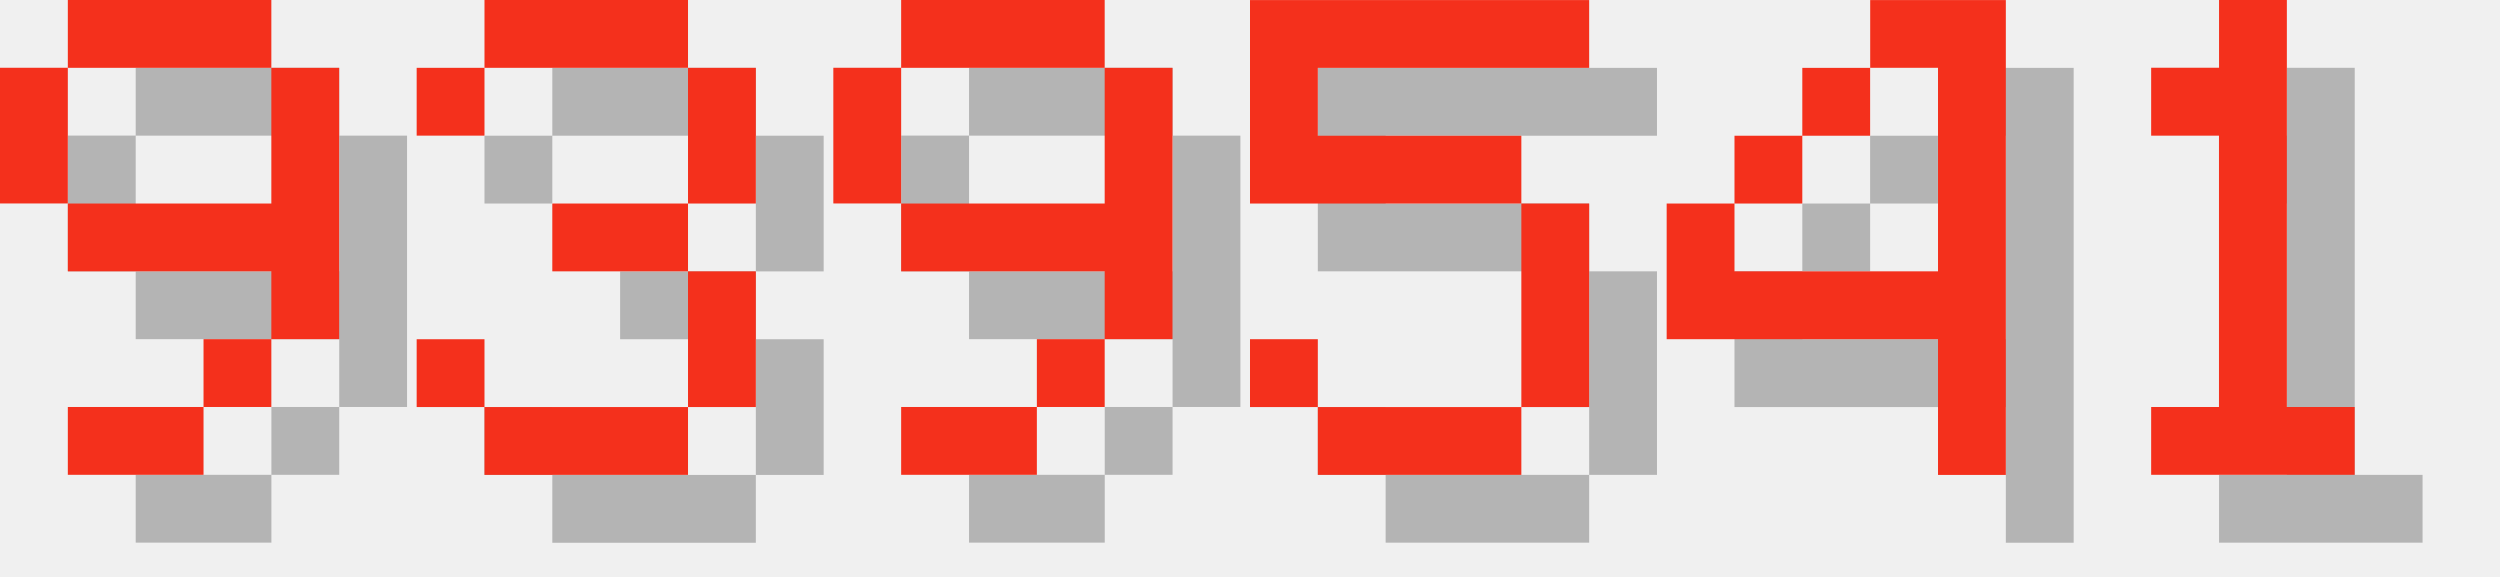
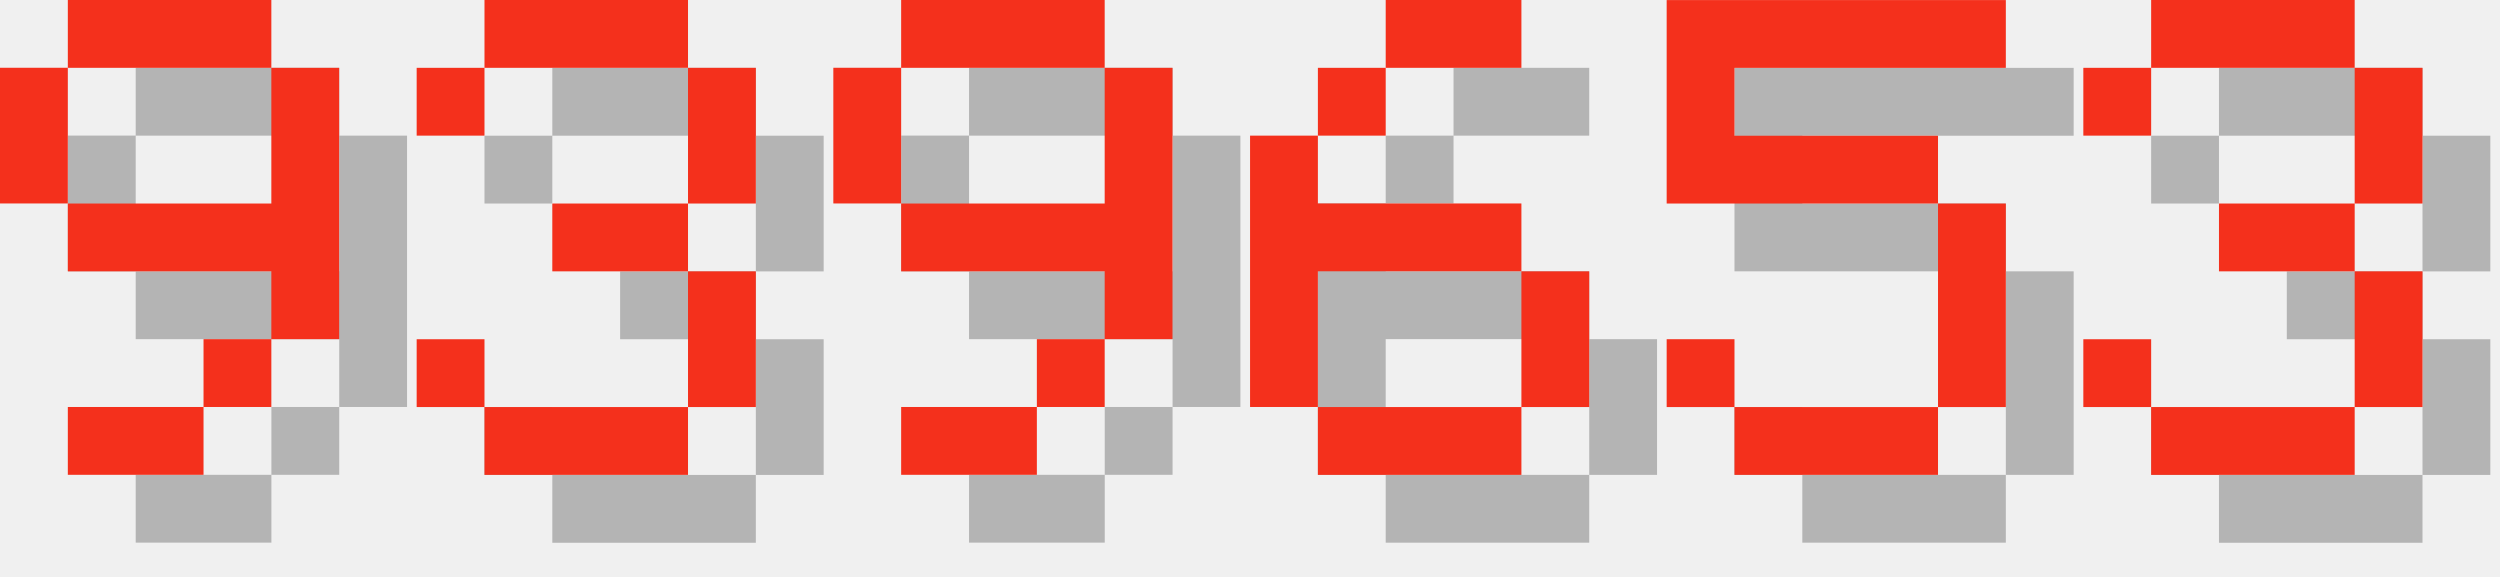
<svg xmlns="http://www.w3.org/2000/svg" version="1.1" width="156.0" height="36">
  <style>
        .text-foreground {
            fill: #F4301C;
        }
        .text-shadow {
            fill: #000000;
            fill-opacity: 0.25;
        }
    </style>
  <g class="digit" id="digit_9" transform="translate(0.0, 0), scale(4)">
    <path id="digit_9_shadow" class="text-shadow" d="m2.117 1.058v1.058h3.175v-1.058h-3.175zm3.175 1.058v2.117h-3.175v1.058h3.175v1.058h1.058v-4.233h-1.058zm0 4.233h-1.058v1.058h1.058v-1.058zm-1.058 1.058h-2.117v1.058h2.117v-1.058zm-2.117-3.175v-2.117h-1.058v2.117h1.058z" fill-opacity=".5" style="paint-order:stroke fill markers" />
    <path id="digit_9_fg" class="text-foreground" d="m1.058 0v1.058h3.175v-1.058h-3.175zm3.175 1.058v2.117h-3.175v1.058h3.175v1.058h1.058v-4.233h-1.058zm0 4.233h-1.058v1.058h1.058v-1.058zm-1.058 1.058h-2.117v1.058h2.117v-1.058zm-2.117-3.175v-2.117h-1.058v2.117h1.058z" fill="#fff" style="paint-order:stroke fill markers" />
  </g>
  <g class="digit" id="digit_3" transform="translate(26.0, 0), scale(4)">
    <path id="digit_3_shadow" class="text-shadow" d="m1.058 2.117v1.058h1.058v-1.058h3.175v2.117h-2.117v1.058h2.117v2.117h-3.175v-1.058h-1.058v1.058h1.058v1.058h3.175v-1.058h1.058v-2.117h-1.058v-1.058h1.058v-2.117h-1.058v-1.058h-3.175v1.058h-1.058z" fill-opacity=".5" style="paint-order:stroke fill markers" />
    <path id="digit_3_fg" class="text-foreground" d="m0 1.058v1.058h1.058v-1.058h3.175v2.117h-2.117v1.058h2.117v2.117h-3.175v-1.058h-1.058v1.058h1.058v1.058h3.175v-1.058h1.058v-2.117h-1.058v-1.058h1.058v-2.117h-1.058v-1.058h-3.175v1.058h-1.058z" fill="#fff" style="paint-order:stroke fill markers" />
  </g>
  <g class="digit" id="digit_9" transform="translate(52.0, 0), scale(4)">
    <path id="digit_9_shadow" class="text-shadow" d="m2.117 1.058v1.058h3.175v-1.058h-3.175zm3.175 1.058v2.117h-3.175v1.058h3.175v1.058h1.058v-4.233h-1.058zm0 4.233h-1.058v1.058h1.058v-1.058zm-1.058 1.058h-2.117v1.058h2.117v-1.058zm-2.117-3.175v-2.117h-1.058v2.117h1.058z" fill-opacity=".5" style="paint-order:stroke fill markers" />
    <path id="digit_9_fg" class="text-foreground" d="m1.058 0v1.058h3.175v-1.058h-3.175zm3.175 1.058v2.117h-3.175v1.058h3.175v1.058h1.058v-4.233h-1.058zm0 4.233h-1.058v1.058h1.058v-1.058zm-1.058 1.058h-2.117v1.058h2.117v-1.058zm-2.117-3.175v-2.117h-1.058v2.117h1.058z" fill="#fff" style="paint-order:stroke fill markers" />
  </g>
-   <g class="digit" id="digit_5" transform="translate(78.0, 0), scale(4)">
+   <g class="digit" id="digit_6" transform="translate(78.0, 0), scale(4)">
+     <path id="digit_6_shadow" class="text-shadow" d="m3.175 1.058v1.058h2.117v-1.058h-2.117zm0 1.058h-1.058v1.058h1.058v-1.058zm-1.058 1.058h-1.058v4.233h1.058v-2.117h3.175v-1.058h-3.175v-1.058zm3.175 2.117v2.117h1.058v-2.117h-1.058zm0 2.117h-3.175v1.058h3.175v-1.058z" fill-opacity=".5" style="paint-order:stroke fill markers" />
+     <path id="digit_6_fg" class="text-foreground" d="m2.117 0v1.058h2.117v-1.058h-2.117zm0 1.058h-1.058v1.058h1.058v-1.058zm-1.058 1.058h-1.058v4.233h1.058v-2.117h3.175v-1.058h-3.175v-1.058zm3.175 2.117v2.117h1.058v-2.117h-1.058zm0 2.117h-3.175v1.058h3.175v-1.058z" fill="#fff" style="paint-order:stroke fill markers" />
+   </g>
+   <g class="digit" id="digit_5" transform="translate(104.0, 0), scale(4)">
    <path id="digit_5_shadow" class="text-shadow" d="m1.058 1.058v3.175h4.233v3.175h-3.175v-1.058h-1.058v1.058h1.058v1.058h3.175v-1.058h1.058v-3.175h-1.058v-1.058h-3.175v-1.058h4.233v-1.058h-5.292z" fill-opacity=".5" style="paint-order:stroke fill markers" />
    <path id="digit_5_fg" class="text-foreground" d="m0 0v3.175h4.233v3.175h-3.175v-1.058h-1.058v1.058h1.058v1.058h3.175v-1.058h1.058v-3.175h-1.058v-1.058h-3.175v-1.058h4.233v-1.058h-5.292z" fill="#fff" style="paint-order:stroke fill markers" />
  </g>
-   <g class="digit" id="digit_4" transform="translate(104.0, 0), scale(4)">
-     <path id="digit_4_shadow" class="text-shadow" d="m4.233 1.058v1.058h1.058v3.175h-3.175v-1.058h-1.058v2.117h4.233v2.117h1.058v-7.408h-2.117zm-2.117 3.175h1.058v-1.058h-1.058v1.058zm1.058-1.058h1.058v-1.058h-1.058v1.058z" fill-opacity=".5" style="paint-order:stroke fill markers" />
-     <path id="digit_4_fg" class="text-foreground" d="m3.175 0v1.058h1.058v3.175h-3.175v-1.058h-1.058v2.117h4.233v2.117h1.058v-7.408h-2.117zm-2.117 3.175h1.058v-1.058h-1.058v1.058zm1.058-1.058h1.058v-1.058h-1.058v1.058z" fill="#fff" style="paint-order:stroke fill markers" />
-   </g>
-   <g class="digit" id="digit_1" transform="translate(130.0, 0), scale(4)">
-     <path id="digit_1_shadow" class="text-shadow" d="m2.117 2.117v1.058h1.058v4.233h-1.058v1.058h3.175v-1.058h-1.058v-6.35h-1.058v1.058h-1.058z" fill-opacity=".5" style="paint-order:stroke fill markers" />
-     <path id="digit_1_fg" class="text-foreground" d="m1.058 1.058v1.058h1.058v4.233h-1.058v1.058h3.175v-1.058h-1.058v-6.35h-1.058v1.058h-1.058z" fill="#fff" style="paint-order:stroke fill markers" />
+   <g class="digit" id="digit_3" transform="translate(130.0, 0), scale(4)">
+     <path id="digit_3_shadow" class="text-shadow" d="m1.058 2.117v1.058h1.058v-1.058h3.175v2.117h-2.117v1.058h2.117v2.117h-3.175v-1.058h-1.058v1.058h1.058v1.058h3.175v-1.058h1.058v-2.117h-1.058v-1.058h1.058v-2.117h-1.058v-1.058h-3.175v1.058h-1.058z" fill-opacity=".5" style="paint-order:stroke fill markers" />
+     <path id="digit_3_fg" class="text-foreground" d="m0 1.058v1.058h1.058v-1.058h3.175v2.117h-2.117v1.058h2.117v2.117h-3.175v-1.058h-1.058v1.058h1.058v1.058h3.175v-1.058h1.058v-2.117h-1.058v-1.058h1.058v-2.117h-1.058v-1.058h-3.175v1.058h-1.058z" fill="#fff" style="paint-order:stroke fill markers" />
  </g>
</svg>
